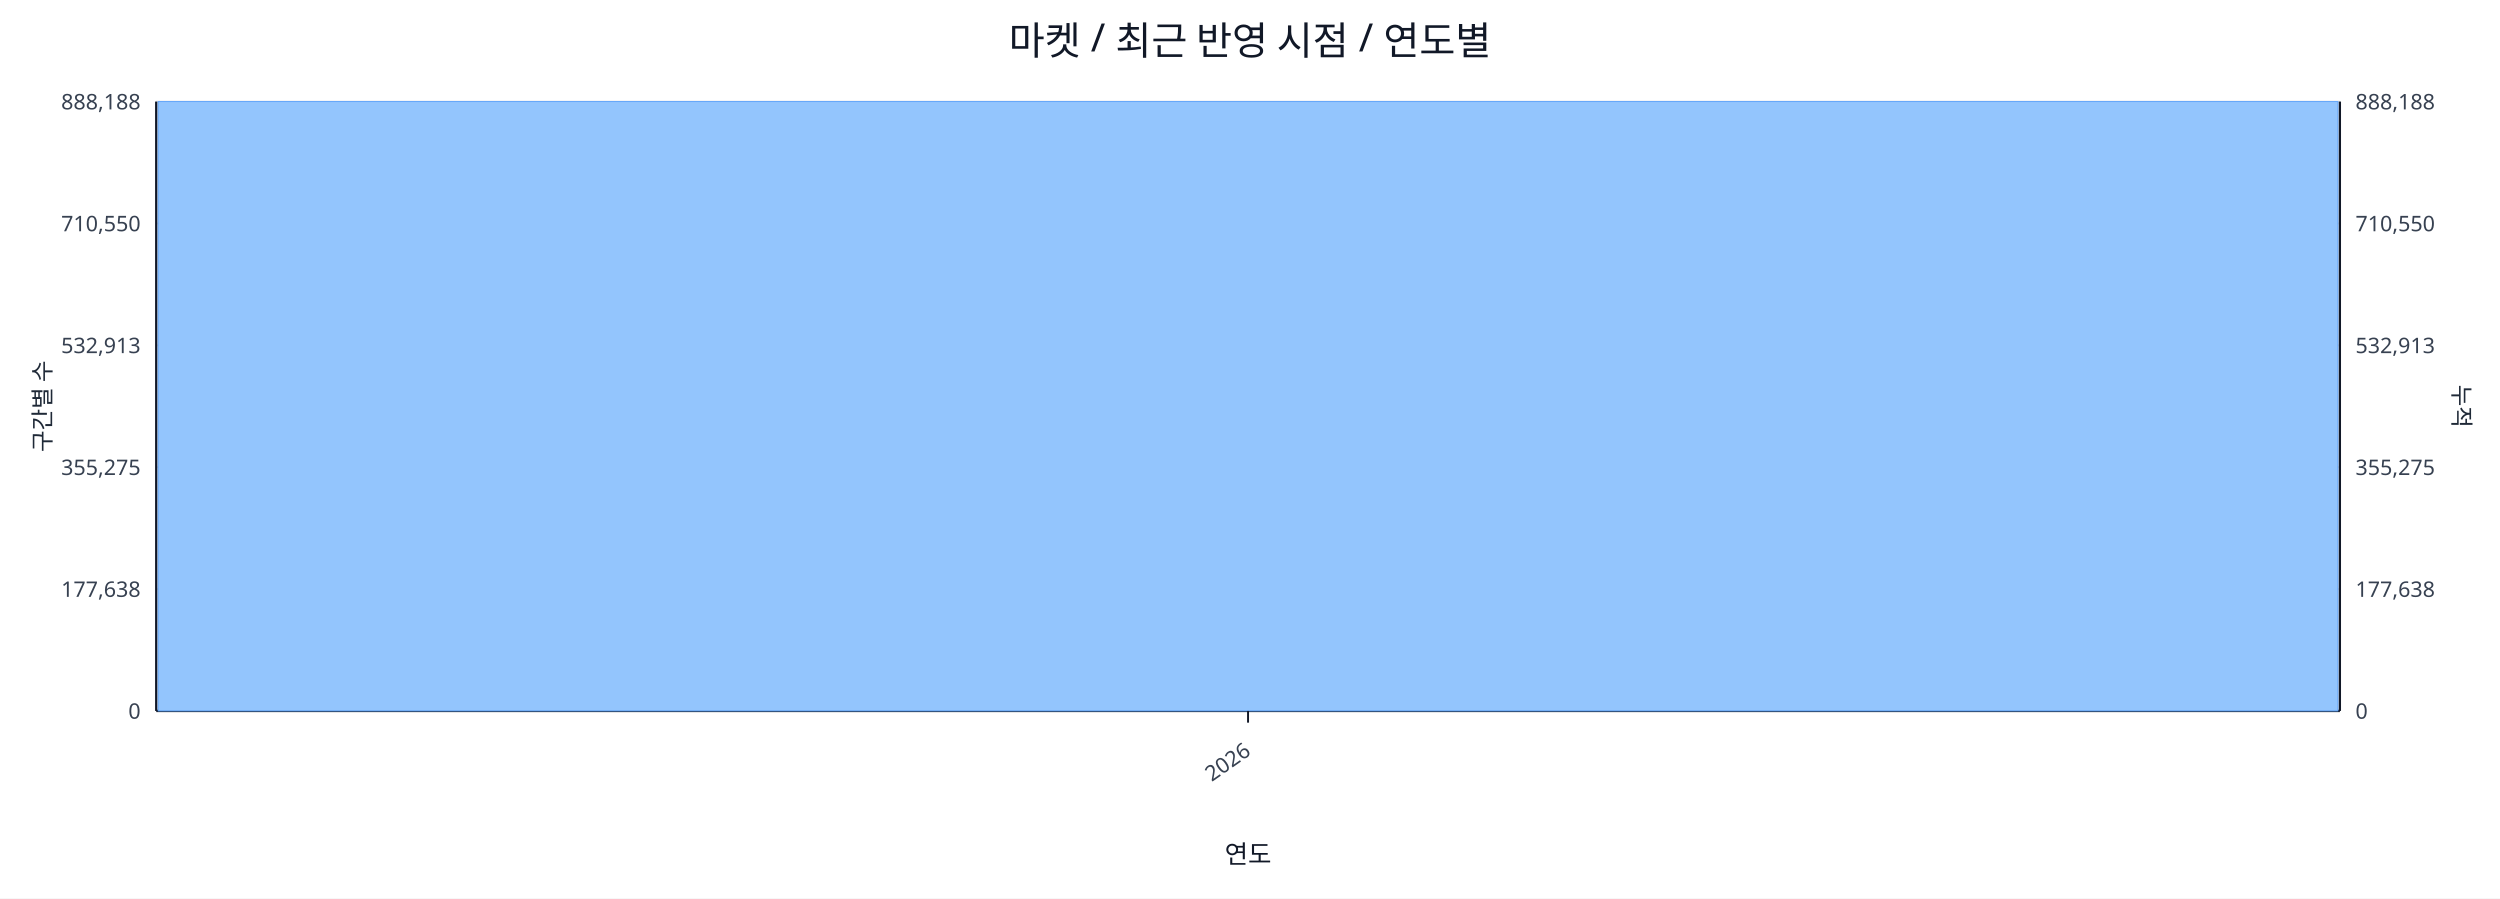
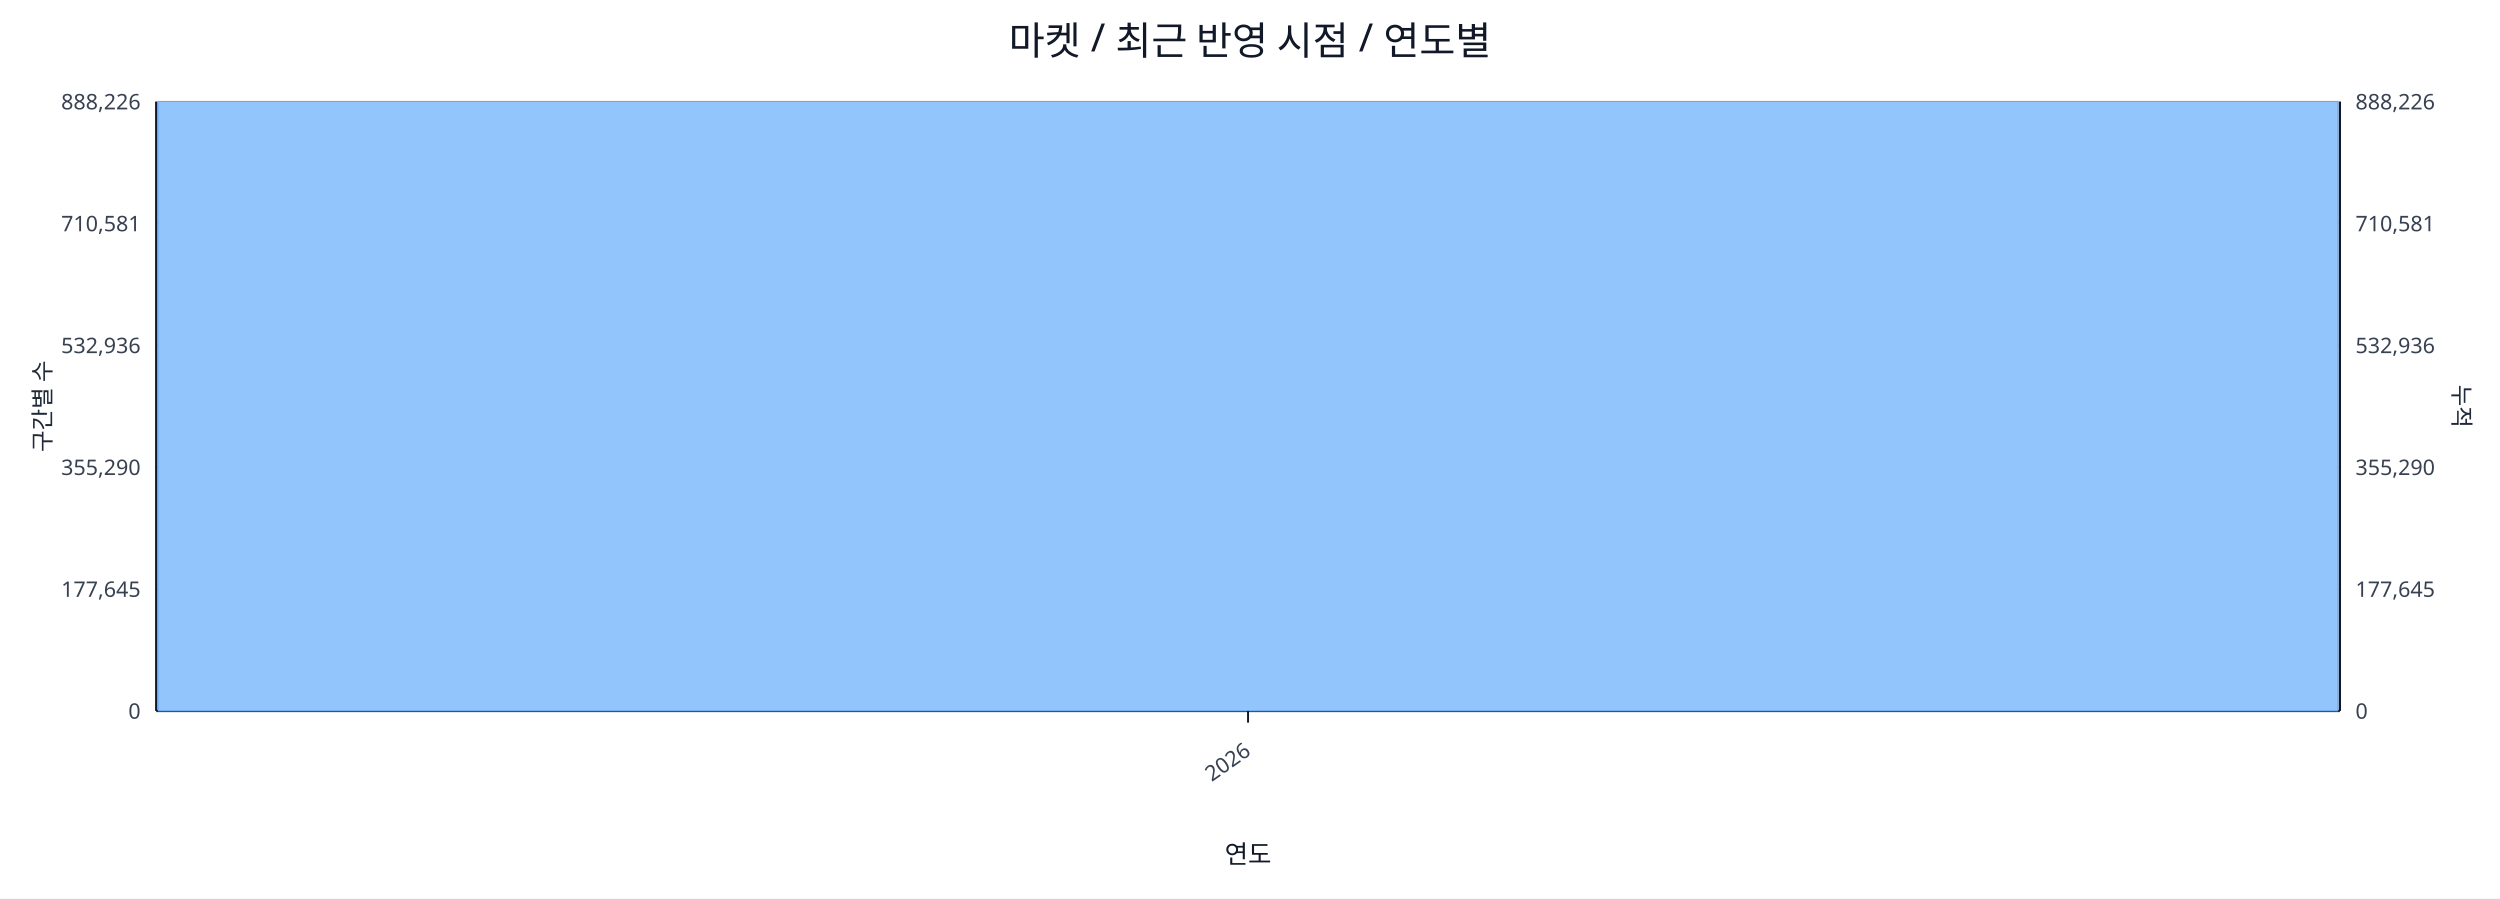
<svg xmlns="http://www.w3.org/2000/svg" width="1280" height="460" viewBox="0 0 1280 460">
  <rect x="0" y="0" width="100%" height="100%" fill="#ffffff" />
  <text x="640.0" y="28" font-size="20" text-anchor="middle" font-family="sans-serif" fill="#111827">마켓 / 최근 반영 시점 / 연도별</text>
  <line x1="80.0" y1="52.0" x2="1198.0" y2="52.0" stroke="#e5e7eb" stroke-width="1" />
-   <text x="72.0" y="56.0" font-size="11" text-anchor="end" font-family="sans-serif" fill="#374151">888,188</text>
-   <text x="1206.0" y="56.0" font-size="11" text-anchor="start" font-family="sans-serif" fill="#374151">888,188</text>
+   <text x="72.0" y="56.0" font-size="11" text-anchor="end" font-family="sans-serif" fill="#374151">888,226</text>
+   <text x="1206.0" y="56.0" font-size="11" text-anchor="start" font-family="sans-serif" fill="#374151">888,226</text>
  <line x1="80.0" y1="114.4" x2="1198.0" y2="114.4" stroke="#e5e7eb" stroke-width="1" />
-   <text x="72.0" y="118.4" font-size="11" text-anchor="end" font-family="sans-serif" fill="#374151">710,550</text>
-   <text x="1206.0" y="118.4" font-size="11" text-anchor="start" font-family="sans-serif" fill="#374151">710,550</text>
+   <text x="72.0" y="118.4" font-size="11" text-anchor="end" font-family="sans-serif" fill="#374151">710,581</text>
+   <text x="1206.0" y="118.4" font-size="11" text-anchor="start" font-family="sans-serif" fill="#374151">710,581</text>
  <line x1="80.0" y1="176.8" x2="1198.0" y2="176.8" stroke="#e5e7eb" stroke-width="1" />
-   <text x="72.0" y="180.8" font-size="11" text-anchor="end" font-family="sans-serif" fill="#374151">532,913</text>
-   <text x="1206.0" y="180.8" font-size="11" text-anchor="start" font-family="sans-serif" fill="#374151">532,913</text>
+   <text x="72.0" y="180.8" font-size="11" text-anchor="end" font-family="sans-serif" fill="#374151">532,936</text>
+   <text x="1206.0" y="180.8" font-size="11" text-anchor="start" font-family="sans-serif" fill="#374151">532,936</text>
  <line x1="80.0" y1="239.2" x2="1198.0" y2="239.2" stroke="#e5e7eb" stroke-width="1" />
-   <text x="72.0" y="243.2" font-size="11" text-anchor="end" font-family="sans-serif" fill="#374151">355,275</text>
-   <text x="1206.0" y="243.2" font-size="11" text-anchor="start" font-family="sans-serif" fill="#374151">355,275</text>
+   <text x="72.0" y="243.2" font-size="11" text-anchor="end" font-family="sans-serif" fill="#374151">355,290</text>
+   <text x="1206.0" y="243.2" font-size="11" text-anchor="start" font-family="sans-serif" fill="#374151">355,290</text>
  <line x1="80.0" y1="301.6" x2="1198.0" y2="301.6" stroke="#e5e7eb" stroke-width="1" />
-   <text x="72.0" y="305.6" font-size="11" text-anchor="end" font-family="sans-serif" fill="#374151">177,638</text>
-   <text x="1206.0" y="305.6" font-size="11" text-anchor="start" font-family="sans-serif" fill="#374151">177,638</text>
+   <text x="72.0" y="305.6" font-size="11" text-anchor="end" font-family="sans-serif" fill="#374151">177,645</text>
+   <text x="1206.0" y="305.6" font-size="11" text-anchor="start" font-family="sans-serif" fill="#374151">177,645</text>
  <line x1="80.0" y1="364.0" x2="1198.0" y2="364.0" stroke="#e5e7eb" stroke-width="1" />
  <text x="72.0" y="368.0" font-size="11" text-anchor="end" font-family="sans-serif" fill="#374151">0</text>
  <text x="1206.0" y="368.0" font-size="11" text-anchor="start" font-family="sans-serif" fill="#374151">0</text>
  <line x1="80.0" y1="364.0" x2="1198.0" y2="364.0" stroke="#111827" stroke-width="1.2" />
  <line x1="80.0" y1="52.0" x2="80.0" y2="364.0" stroke="#111827" stroke-width="1.2" />
  <line x1="1198.0" y1="52.0" x2="1198.0" y2="364.0" stroke="#111827" stroke-width="1.2" />
  <rect x="81.0" y="52.0" width="1116.0" height="312.0" fill="#93c5fd" stroke="#60a5fa" stroke-width="0.5" />
  <polyline fill="none" stroke="#ef4444" stroke-width="2" points="639.0,52.0" />
  <line x1="639.0" y1="364.0" x2="639.0" y2="370.0" stroke="#111827" stroke-width="1" />
  <text x="641.0" y="386.0" font-size="11" text-anchor="end" transform="rotate(-35 641.0 386.0)" font-family="sans-serif" fill="#374151">2026</text>
  <text x="26" y="208.0" font-size="12" transform="rotate(-90 26 208.0)" text-anchor="middle" font-family="sans-serif" fill="#1f2937">구간별 수</text>
  <text x="1256.0" y="208.0" font-size="12" transform="rotate(90 1256.0 208.0)" text-anchor="middle" font-family="sans-serif" fill="#1f2937">누적</text>
  <text x="639.0" y="442.0" font-size="13" text-anchor="middle" font-family="sans-serif" fill="#111827">연도</text>
</svg>
